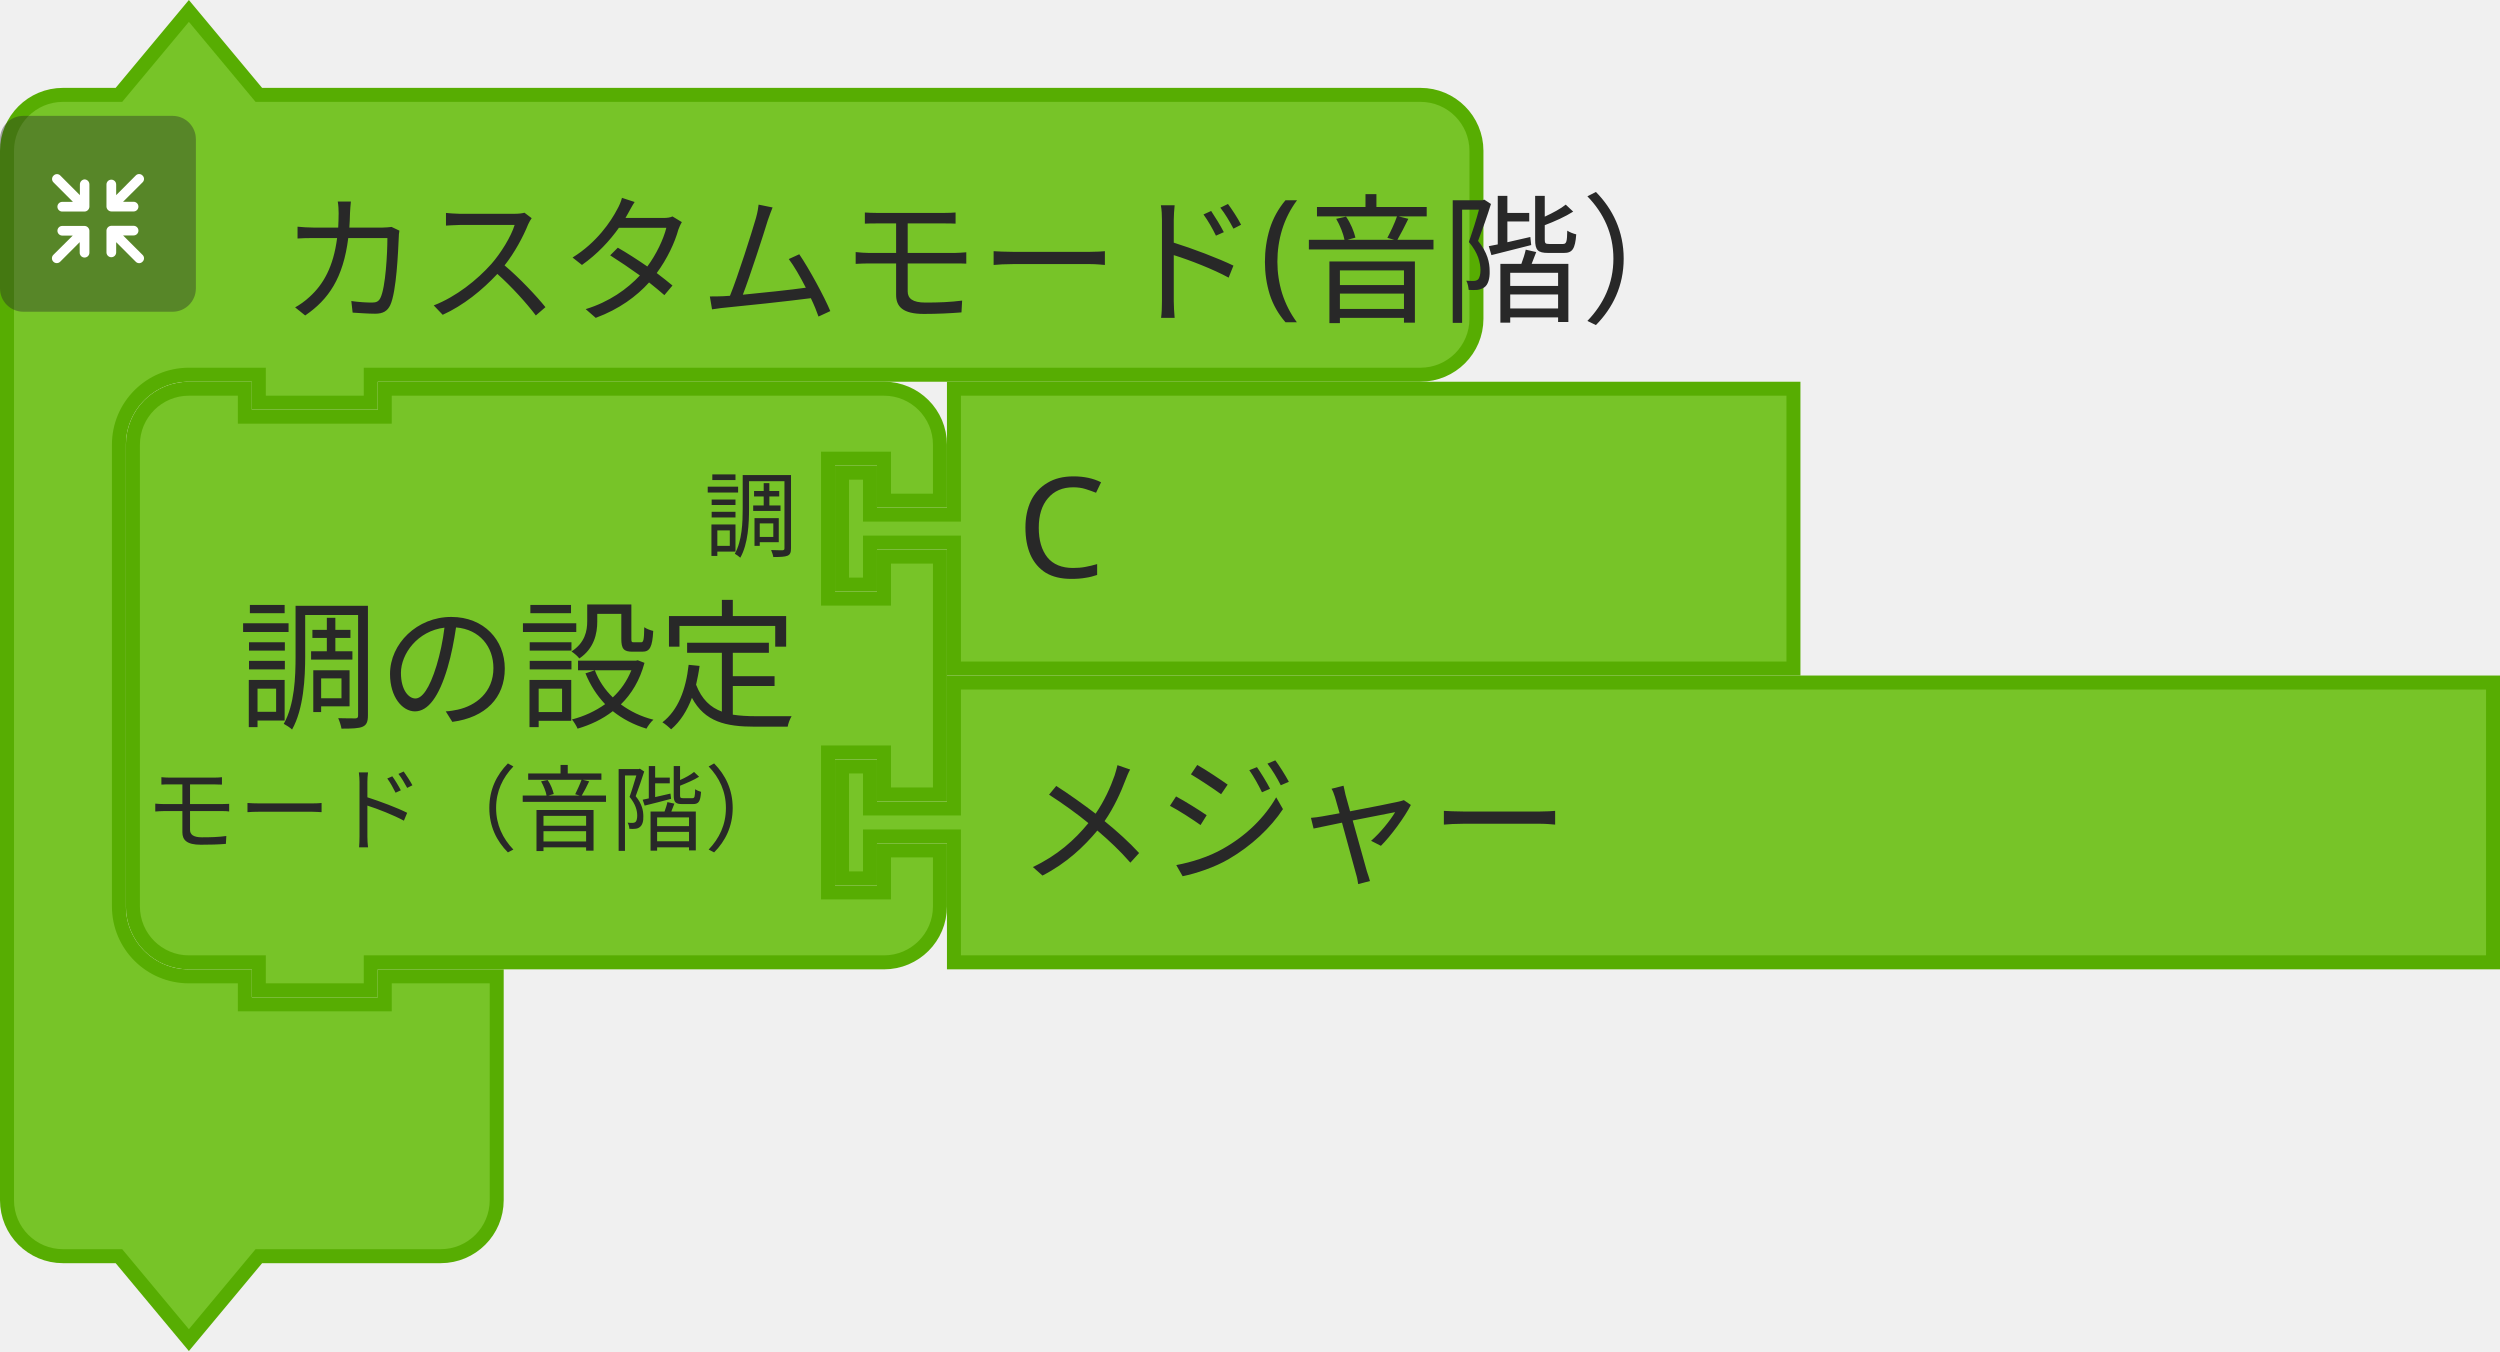
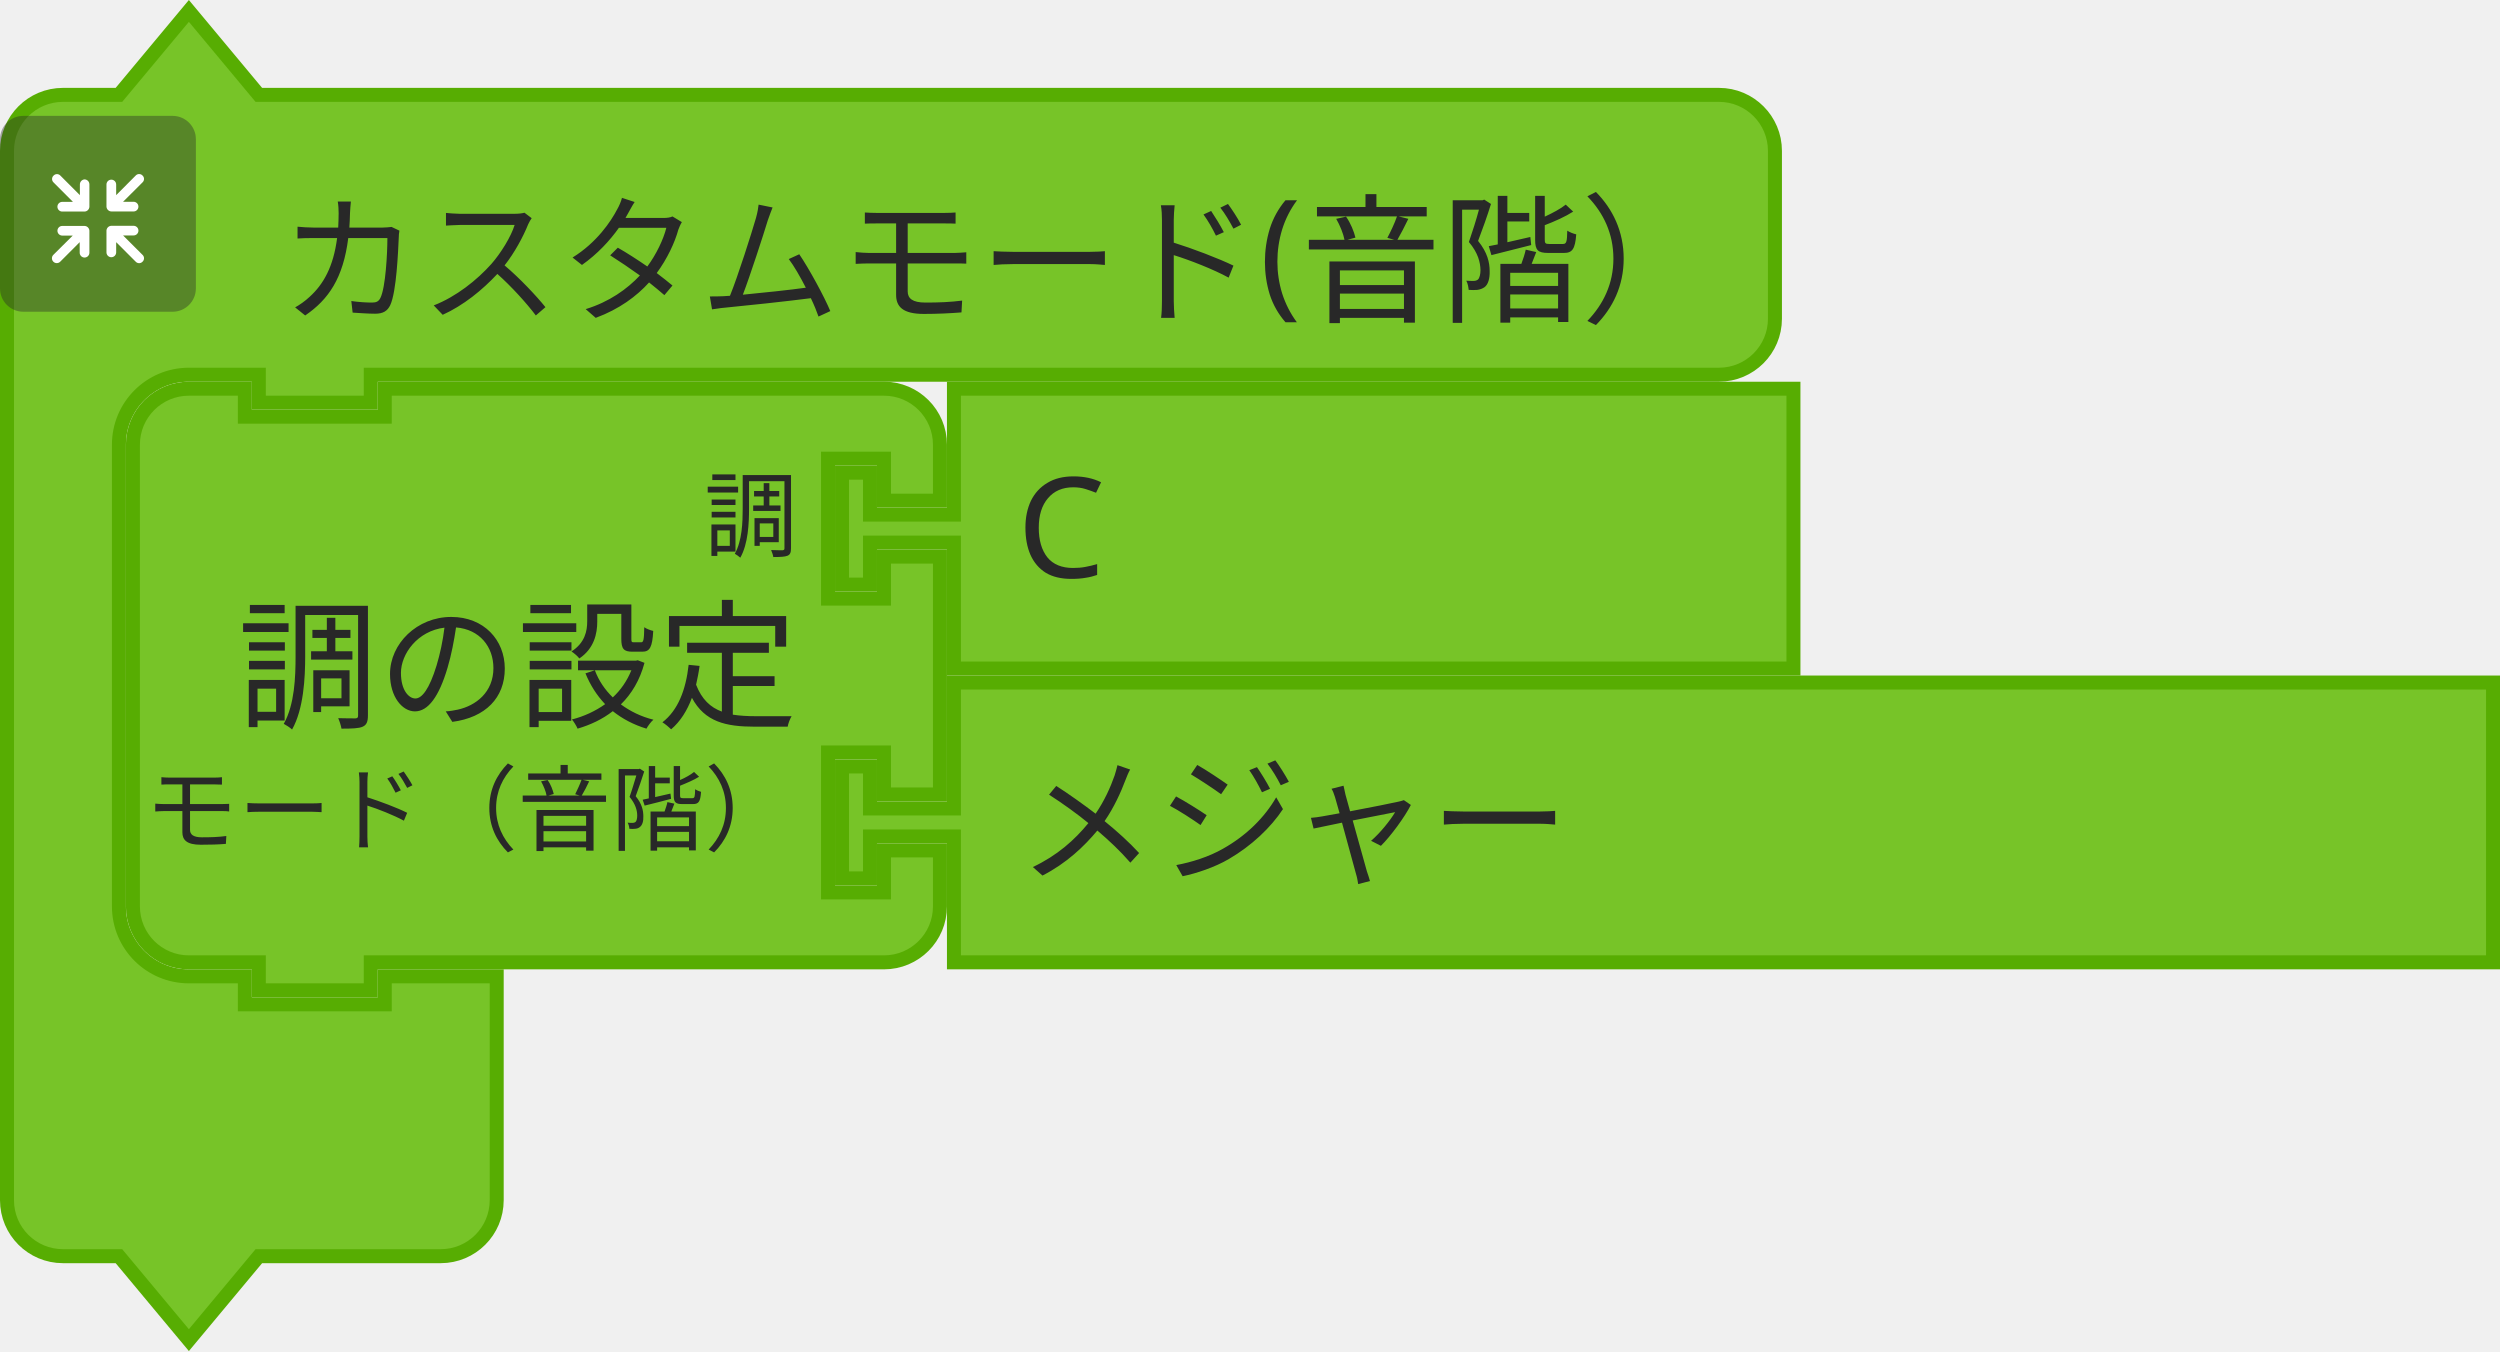
- <svg xmlns="http://www.w3.org/2000/svg" id="svg11666" version="1.1" viewBox="0 0 70.913 38.323" height="38.323mm" width="70.913mm">
+ <svg xmlns="http://www.w3.org/2000/svg" width="70.913mm" height="38.323mm" viewBox="0 0 70.913 38.323" version="1.1" id="svg11666">
  <defs id="defs11660" />
-   <g transform="translate(437.9565,17.11699)" id="layer1">
-     <g transform="matrix(0.2645833,0,0,0.2645833,-837.4774,-501.2887)" id="g9850">
+   <g id="layer1" transform="translate(437.9565,17.11699)">
+     <g id="g9850" transform="matrix(0.2645833,0,0,0.2645833,-837.4774,-501.2887)">
      <g id="g4702">
-         <g transform="translate(1510,1830.362)" id="g4682">
-           <g transform="scale(1.5)" id="g4680">
-             <path d="m 0.5,14.5 v -4 a 4,4 90 0 1 4,-4 h 4 l 5,-6 5,6 h 9 70.024 4 a 4,4 90 0 1 4,4 v 4 4 4 a 4,4 90 0 1 -4,4 H 97.524 27.5 h -1 v 2 h -8 v -2 h -1 -4 a 5,5 90 0 0 -5,5 v 4 4 21 4 a 5,5 90 0 0 5,5 h 4 v 2 h 10 v -2 h 8 v 6 6 4 a 4,4 90 0 1 -4,4 h -4 -9 l -5,6 -5,-6 h -4 a 4,4 90 0 1 -4,-4 v -4 z" style="fill:#77c428;fill-opacity:1;stroke:#57ad02;stroke-width:1;stroke-linecap:round;stroke-opacity:1" id="path4674" />
-             <text style="font-size:10px;font-family:sans-serif;text-anchor:start;fill:#282828" id="text4678">
-               <tspan x="20" y="22" id="tspan4676">カスタムモード(音階）</tspan>
+         <g id="g4682" transform="translate(1510,1830.362)">
+           <g id="g4680" transform="scale(1.5)">
+             <path id="path4674" style="fill:#77c428;fill-opacity:1;stroke:#57ad02;stroke-width:1;stroke-linecap:round;stroke-opacity:1" d="m 0.5,14.5 v -4 c 0,-2.209 1.791,-4 4,-4 h 4 l 5,-6 5,6 h 9 91.358 4 c 2.209,0 4,1.791 4,4 v 4 4 4 c 0,2.209 -1.791,4 -4,4 H 118.858 27.5 h -1 v 2 h -8 v -2 h -1 -4 c -2.761,0 -5,2.239 -5,5 v 4 4 21 4 c 0,2.761 2.239,5 5,5 h 4 v 2 h 10 v -2 h 8 v 6 6 4 c 0,2.209 -1.791,4 -4,4 h -4 -9 l -5,6 -5,-6 h -4 c -2.209,0 -4,-1.791 -4,-4 v -4 z" />
+             <text id="text4678" style="font-size:10px;font-family:sans-serif;text-anchor:start;fill:#282828">
+               <tspan id="tspan4676" y="22" x="20">カスタムモード(音階）</tspan>
            </text>
          </g>
        </g>
-         <g transform="matrix(0.5,0,0,0.5,1510,1842.362)" id="g4700">
-           <g style="isolation:isolate" id="g4698">
-             <g id="g4696" data-name="レイヤー 2">
+         <g id="g4700" transform="matrix(0.5,0,0,0.5,1510,1842.362)">
+           <g id="g4698" style="isolation:isolate">
+             <g data-name="レイヤー 2" id="g4696">
              <g id="g4694">
-                 <rect y="0" x="0" width="42" height="42" rx="5" ry="5" style="opacity:0.4;mix-blend-mode:multiply;fill:#292929" id="rect4684" />
-                 <path d="m 30.56,29.8 -4.17,-4.16 h 2.26 a 1.035,1.035 0 1 0 0,-2.07 h -4.71 a 1.08,1.08 0 0 0 -1.11,1 v 0 c 0,0 0,0 0,0.06 v 4.64 0 a 1.04,1.04 0 1 0 2.08,0 v -2.19 l 4.19,4.19 a 1,1 0 0 0 1.46,0 1,1 0 0 0 0,-1.47 z" style="fill:#ffffff" id="path4686" />
-                 <path d="m 19.17,24.6 a 1.08,1.08 0 0 0 -1.11,-1 h -4.71 a 1.035,1.035 0 1 0 0,2.07 h 2.25 l -4.16,4.13 a 1.039,1.039 0 0 0 1.47,1.47 l 4.18,-4.19 v 2.26 a 1.04,1.04 0 1 0 2.08,0 V 24.7 c 0,0 0,0 0,-0.06 a 0.08,0.08 0 0 1 0,-0.04 z" style="fill:#ffffff" id="path4688" />
-                 <path d="m 23.94,20.5 h 4.7 a 1.04,1.04 0 1 0 0,-2.08 h -2.25 l 4.17,-4.16 a 1,1 0 0 0 0,-1.47 1,1 0 0 0 -1.46,0 L 24.91,17 v -2.28 a 1.04,1.04 0 1 0 -2.08,0 v 4.64 a 0.43,0.43 0 0 0 0,0.05 v 0.05 a 1.09,1.09 0 0 0 1.11,1.04 z" style="fill:#ffffff" id="path4690" />
-                 <path d="m 18.13,13.62 a 1.08,1.08 0 0 0 -1,1.09 V 17 l -4.18,-4.19 a 1,1 0 0 0 -1.47,0 1,1 0 0 0 0,1.46 l 4.16,4.17 h -2.29 a 1.04,1.04 0 1 0 0,2.08 h 4.71 a 1.09,1.09 0 0 0 1.11,-1 c 0,0 0,0 0,-0.06 v -4.75 a 1.07,1.07 0 0 0 -1.04,-1.09 z" style="fill:#ffffff" id="path4692" />
+                 <rect id="rect4684" style="opacity:0.4;mix-blend-mode:multiply;fill:#292929" ry="5" rx="5" height="42" width="42" x="0" y="0" />
+                 <path id="path4686" style="fill:#ffffff" d="m 30.56,29.8 -4.17,-4.16 h 2.26 a 1.035,1.035 0 1 0 0,-2.07 h -4.71 a 1.08,1.08 0 0 0 -1.11,1 v 0 c 0,0 0,0 0,0.06 v 4.64 0 a 1.04,1.04 0 1 0 2.08,0 v -2.19 l 4.19,4.19 a 1,1 0 0 0 1.46,0 1,1 0 0 0 0,-1.47 z" />
+                 <path id="path4688" style="fill:#ffffff" d="m 19.17,24.6 a 1.08,1.08 0 0 0 -1.11,-1 h -4.71 a 1.035,1.035 0 1 0 0,2.07 h 2.25 l -4.16,4.13 a 1.039,1.039 0 0 0 1.47,1.47 l 4.18,-4.19 v 2.26 a 1.04,1.04 0 1 0 2.08,0 V 24.7 c 0,0 0,0 0,-0.06 a 0.08,0.08 0 0 1 0,-0.04 z" />
+                 <path id="path4690" style="fill:#ffffff" d="m 23.94,20.5 h 4.7 a 1.04,1.04 0 1 0 0,-2.08 h -2.25 l 4.17,-4.16 a 1,1 0 0 0 0,-1.47 1,1 0 0 0 -1.46,0 L 24.91,17 v -2.28 a 1.04,1.04 0 1 0 -2.08,0 v 4.64 a 0.43,0.43 0 0 0 0,0.05 v 0.05 a 1.09,1.09 0 0 0 1.11,1.04 z" />
+                 <path id="path4692" style="fill:#ffffff" d="m 18.13,13.62 a 1.08,1.08 0 0 0 -1,1.09 V 17 l -4.18,-4.19 a 1,1 0 0 0 -1.47,0 1,1 0 0 0 0,1.46 l 4.16,4.17 h -2.29 a 1.04,1.04 0 1 0 0,2.08 h 4.71 a 1.09,1.09 0 0 0 1.11,-1 c 0,0 0,0 0,-0.06 v -4.75 a 1.07,1.07 0 0 0 -1.04,-1.09 z" />
              </g>
            </g>
          </g>
        </g>
      </g>
-       <g transform="translate(1523.5,1870.862)" id="g4720">
-         <g transform="scale(1.5)" id="g4718">
-           <path d="m 0.5,8.5 v -4 a 4,4 90 0 1 4,-4 h 4 v 2 h 10 v -2 h 31.68 4 a 4,4 90 0 1 4,4 v 4 h -4 v -3 h -4 v 10 h 4 v -3 h 4 v 17 h -4 v -3 h -4 v 10 h 4 v -3 h 4 v 4 a 4,4 90 0 1 -4,4 h -4 H 18.5 h -1 v 2 h -8 v -2 h -1 -4 a 4,4 90 0 1 -4,-4 v -4 -21 z" style="fill:#77c428;fill-opacity:1;stroke:#57ad02;stroke-width:1;stroke-linecap:round;stroke-opacity:1" id="path4704" />
-           <text style="font-size:10px;font-family:sans-serif;text-anchor:end;fill:#282828" id="text4708">
-             <tspan x="48" y="24" id="tspan4706">調の設定</tspan>
+       <g id="g4720" transform="translate(1523.5,1870.862)">
+         <g id="g4718" transform="scale(1.5)">
+           <path id="path4704" style="fill:#77c428;fill-opacity:1;stroke:#57ad02;stroke-width:1;stroke-linecap:round;stroke-opacity:1" d="m 0.5,8.5 v -4 a 4,4 90 0 1 4,-4 h 4 v 2 h 10 v -2 h 31.68 4 a 4,4 90 0 1 4,4 v 4 h -4 v -3 h -4 v 10 h 4 v -3 h 4 v 17 h -4 v -3 h -4 v 10 h 4 v -3 h 4 v 4 a 4,4 90 0 1 -4,4 h -4 H 18.5 h -1 v 2 h -8 v -2 h -1 -4 a 4,4 90 0 1 -4,-4 v -4 -21 z" />
+           <text id="text4708" style="font-size:10px;font-family:sans-serif;text-anchor:end;fill:#282828">
+             <tspan id="tspan4706" y="24" x="48">調の設定</tspan>
          </text>
-           <text style="font-size:6.667px;font-family:sans-serif;text-anchor:end;fill:#282828" id="text4712">
-             <tspan x="48" y="12" id="tspan4710">調</tspan>
+           <text id="text4712" style="font-size:6.667px;font-family:sans-serif;text-anchor:end;fill:#282828">
+             <tspan id="tspan4710" y="12" x="48">調</tspan>
          </text>
-           <text style="font-size:6.667px;font-family:sans-serif;text-anchor:end;fill:#282828" id="text4716">
-             <tspan x="48" y="33" id="tspan4714">モード（音階）</tspan>
+           <text id="text4716" style="font-size:6.667px;font-family:sans-serif;text-anchor:end;fill:#282828">
+             <tspan id="tspan4714" y="33" x="48">モード（音階）</tspan>
          </text>
        </g>
      </g>
-       <g transform="translate(1599.52,1870.862)" id="g4730">
-         <g transform="scale(1.5)" id="g4728">
-           <path d="m 8.5,0.5 h 60 v 20 h -60 v -8 -1 h -6 v 3 h -2 v -8 h 2 v 3 h 6 v -1 z" style="fill:#77c428;fill-opacity:1;stroke:#57ad02;stroke-width:1;stroke-linecap:round;stroke-opacity:1" id="path4722" />
-           <text style="font-size:10px;font-family:sans-serif;text-anchor:start;fill:#282828" id="text4726">
-             <tspan x="13" y="14" id="tspan4724">C</tspan>
+       <g id="g4730" transform="translate(1599.52,1870.862)">
+         <g id="g4728" transform="scale(1.5)">
+           <path id="path4722" style="fill:#77c428;fill-opacity:1;stroke:#57ad02;stroke-width:1;stroke-linecap:round;stroke-opacity:1" d="m 8.5,0.5 h 60 v 20 h -60 v -8 -1 h -6 v 3 h -2 v -8 h 2 v 3 h 6 v -1 z" />
+           <text id="text4726" style="font-size:10px;font-family:sans-serif;text-anchor:start;fill:#282828">
+             <tspan id="tspan4724" y="14" x="13">C</tspan>
          </text>
        </g>
      </g>
-       <g transform="translate(1599.52,1902.362)" id="g4740">
-         <g transform="scale(1.5)" id="g4738">
-           <path d="m 8.5,0.5 h 110 v 20 H 8.5 v -8 -1 h -6 v 3 h -2 v -8 h 2 v 3 h 6 v -1 z" style="fill:#77c428;fill-opacity:1;stroke:#57ad02;stroke-width:1;stroke-linecap:round;stroke-opacity:1" id="path4732" />
-           <text style="font-size:10px;font-family:sans-serif;text-anchor:start;fill:#282828" id="text4736">
-             <tspan x="13" y="14" id="tspan4734">メジャー</tspan>
+       <g id="g4740" transform="translate(1599.52,1902.362)">
+         <g id="g4738" transform="scale(1.5)">
+           <path id="path4732" style="fill:#77c428;fill-opacity:1;stroke:#57ad02;stroke-width:1;stroke-linecap:round;stroke-opacity:1" d="m 8.5,0.5 h 110 v 20 H 8.5 v -8 -1 h -6 v 3 h -2 v -8 h 2 v 3 h 6 v -1 z" />
+           <text id="text4736" style="font-size:10px;font-family:sans-serif;text-anchor:start;fill:#282828">
+             <tspan id="tspan4734" y="14" x="13">メジャー</tspan>
          </text>
        </g>
      </g>
    </g>
  </g>
</svg>
